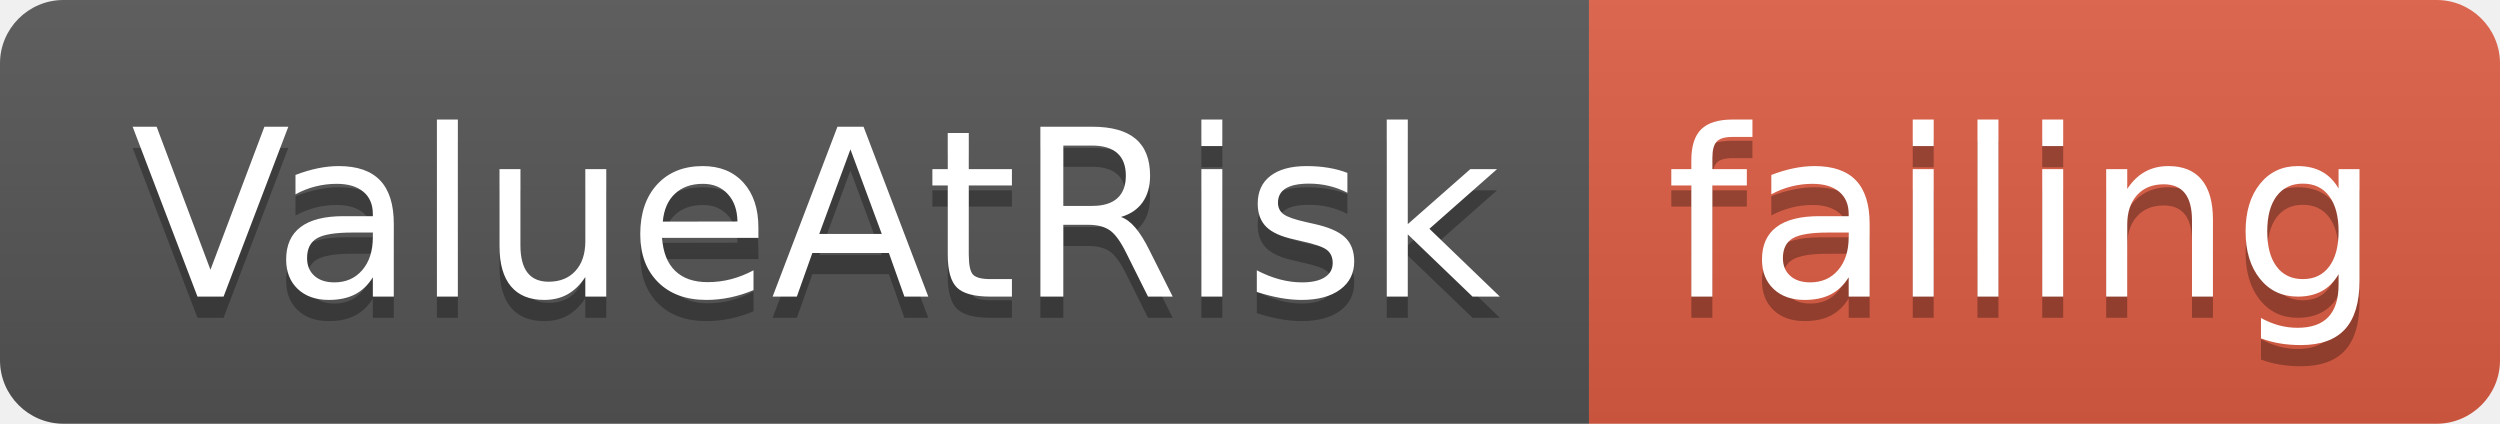
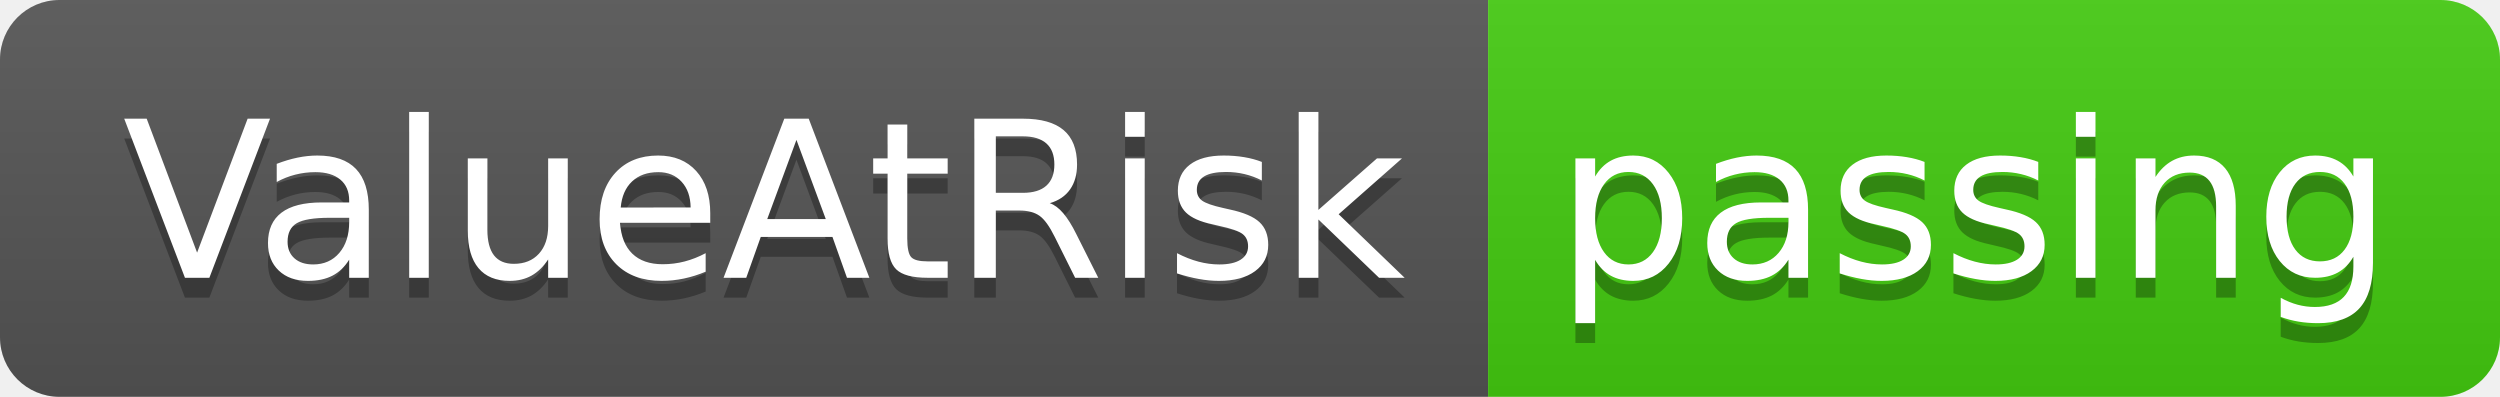
- <svg xmlns="http://www.w3.org/2000/svg" width="118" height="20">
+ <svg xmlns="http://www.w3.org/2000/svg" width="126" height="20">
  <linearGradient id="smooth" x2="0" y2="100%">
    <stop offset="0" stop-color="#bbb" stop-opacity=".1" />
    <stop offset="1" stop-opacity=".1" />
  </linearGradient>
  <clipPath id="round">
-     <rect width="118" height="20" rx="3" fill="#fff" />
+     <rect width="126" height="20" rx="3" fill="#fff" />
  </clipPath>
  <g clip-path="url(#round)">
    <rect width="75" height="20" fill="#555" />
-     <rect x="75" width="43" height="20" fill="#e05d44" />
-     <rect width="118" height="20" fill="url(#smooth)" />
+     <rect x="75" width="51" height="20" fill="#4c1" />
+     <rect width="126" height="20" fill="url(#smooth)" />
  </g>
  <g fill="#fff" text-anchor="middle" font-family="DejaVu Sans,Verdana,Geneva,sans-serif" font-size="110">
    <text x="385" y="150" fill="#010101" fill-opacity=".3" transform="scale(0.1)" textLength="650" lengthAdjust="spacing">ValueAtRisk</text>
    <text x="385" y="140" transform="scale(0.1)" textLength="650" lengthAdjust="spacing">ValueAtRisk</text>
-     <text x="955" y="150" fill="#010101" fill-opacity=".3" transform="scale(0.1)" textLength="330" lengthAdjust="spacing">failing</text>
-     <text x="955" y="140" transform="scale(0.1)" textLength="330" lengthAdjust="spacing">failing</text>
+     <text x="995" y="150" fill="#010101" fill-opacity=".3" transform="scale(0.1)" textLength="410" lengthAdjust="spacing">passing</text>
+     <text x="995" y="140" transform="scale(0.1)" textLength="410" lengthAdjust="spacing">passing</text>
  </g>
</svg>
